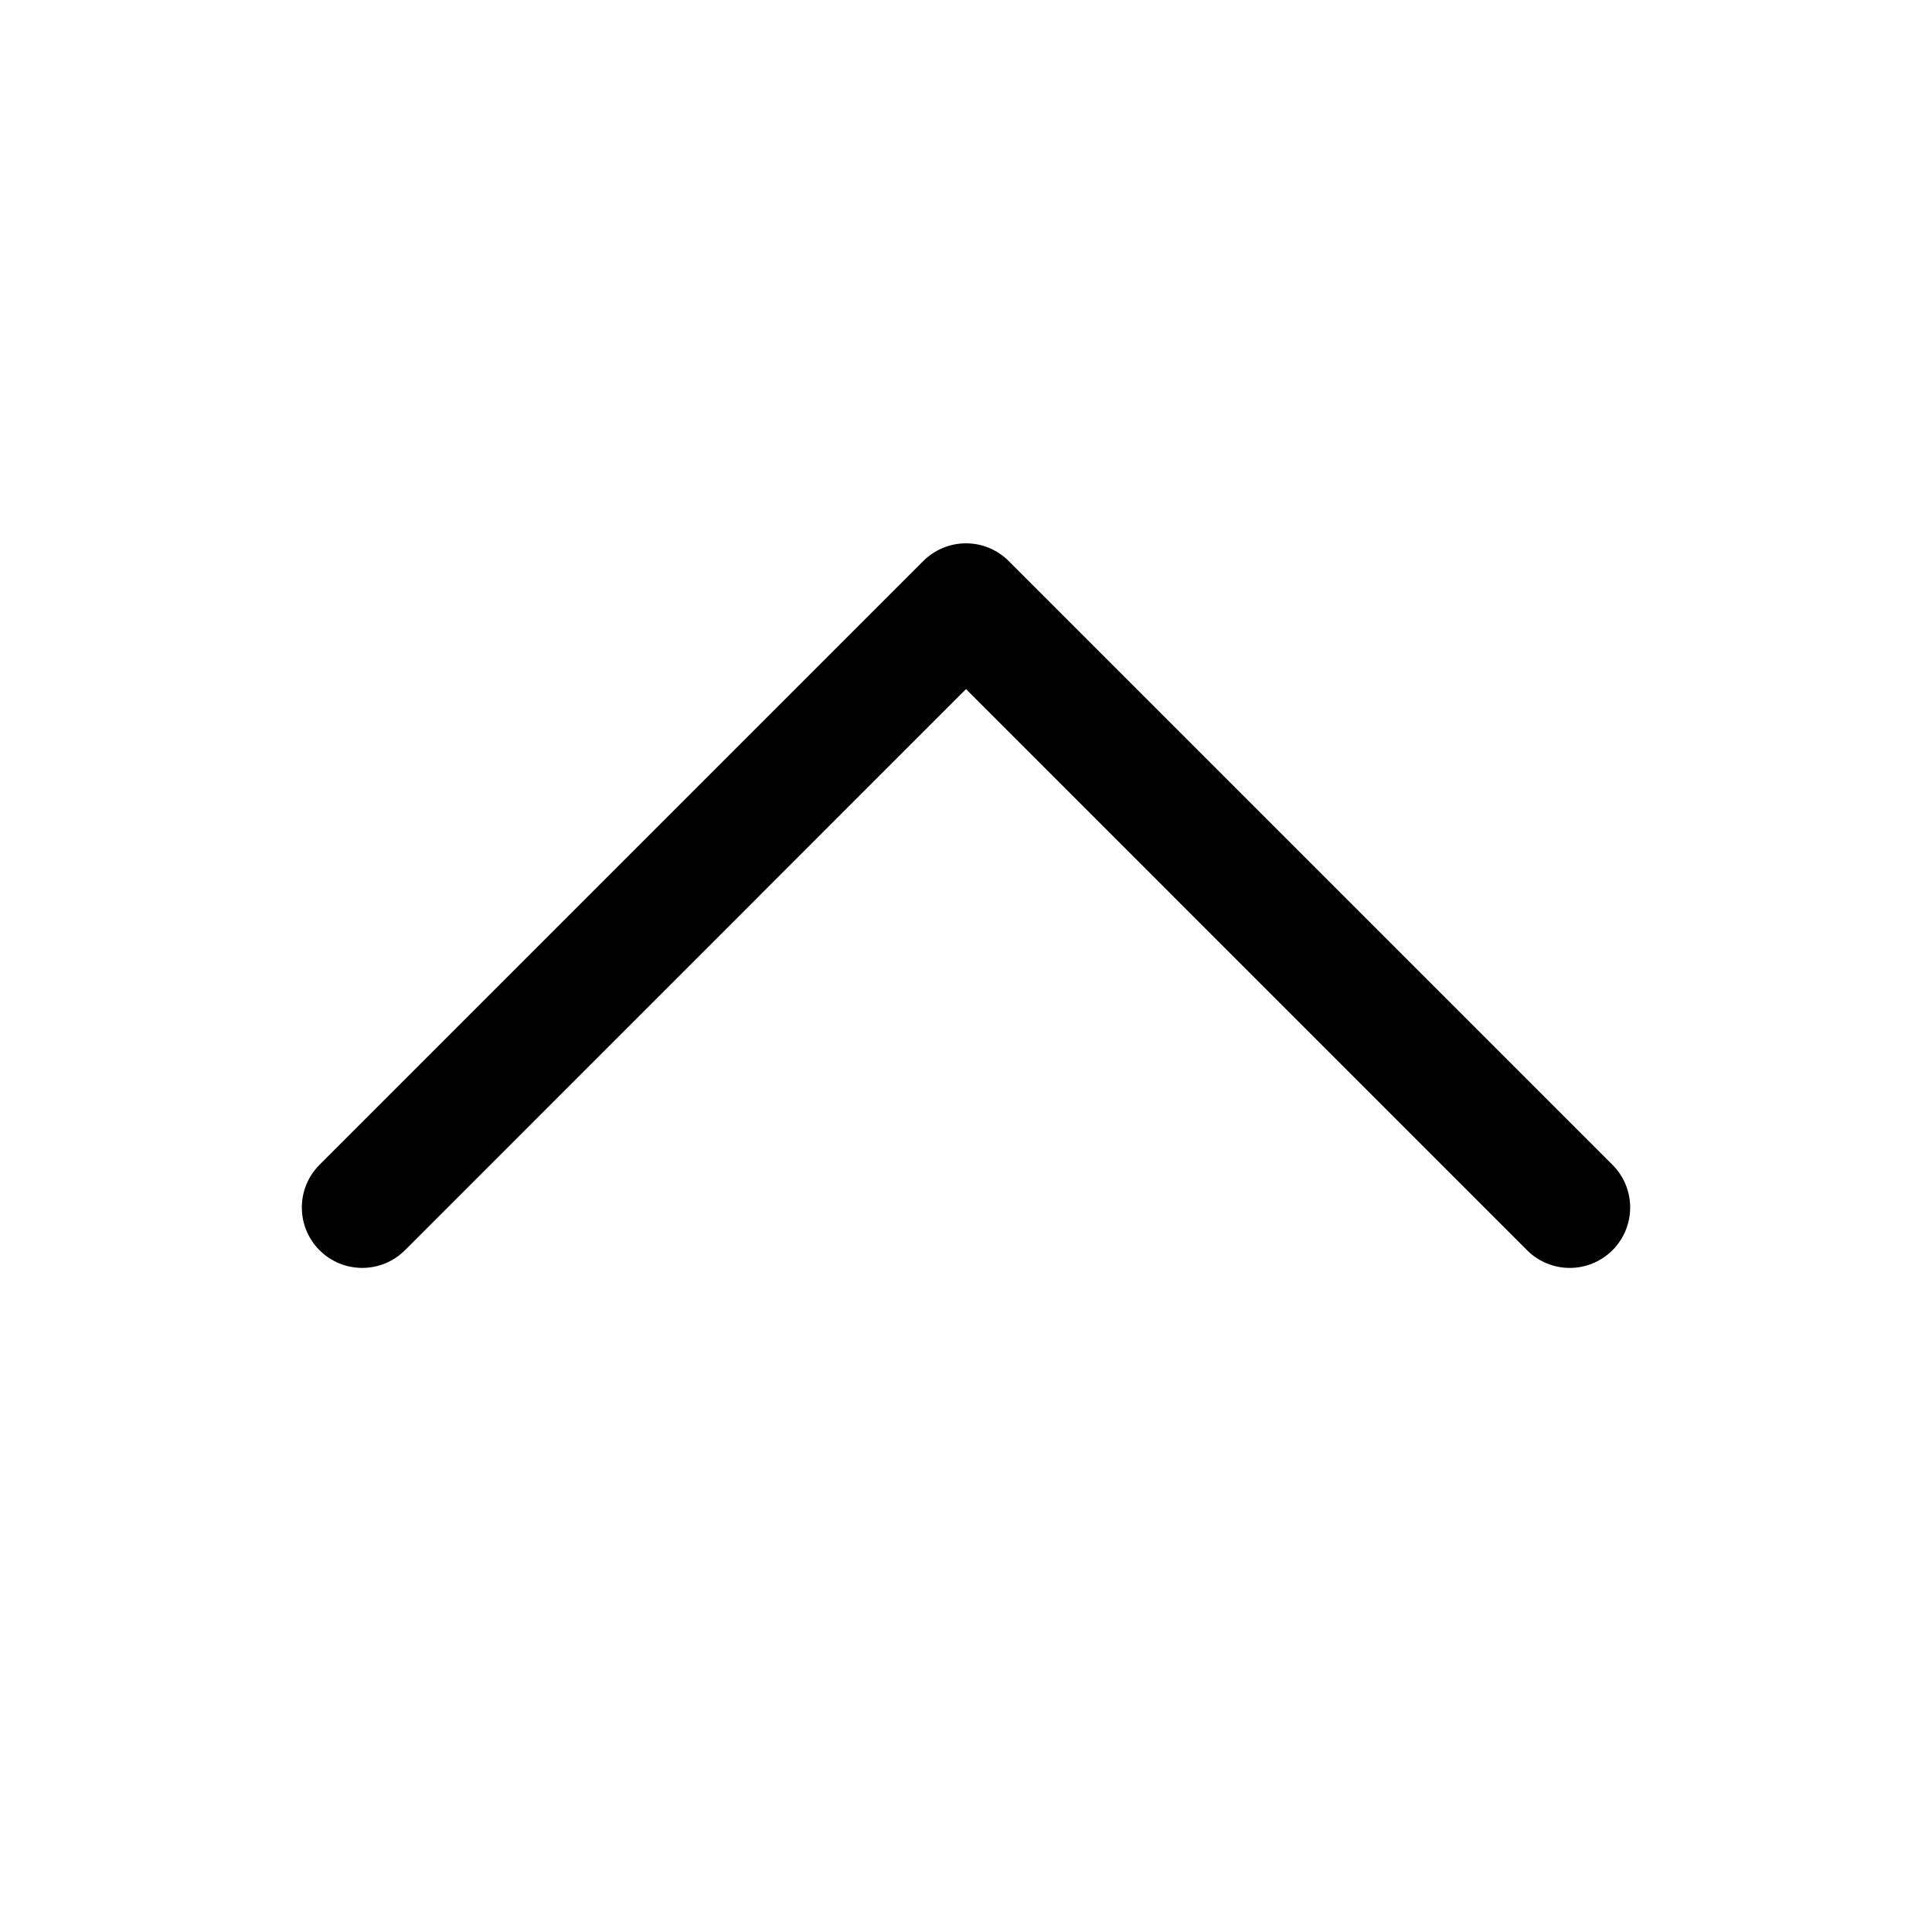
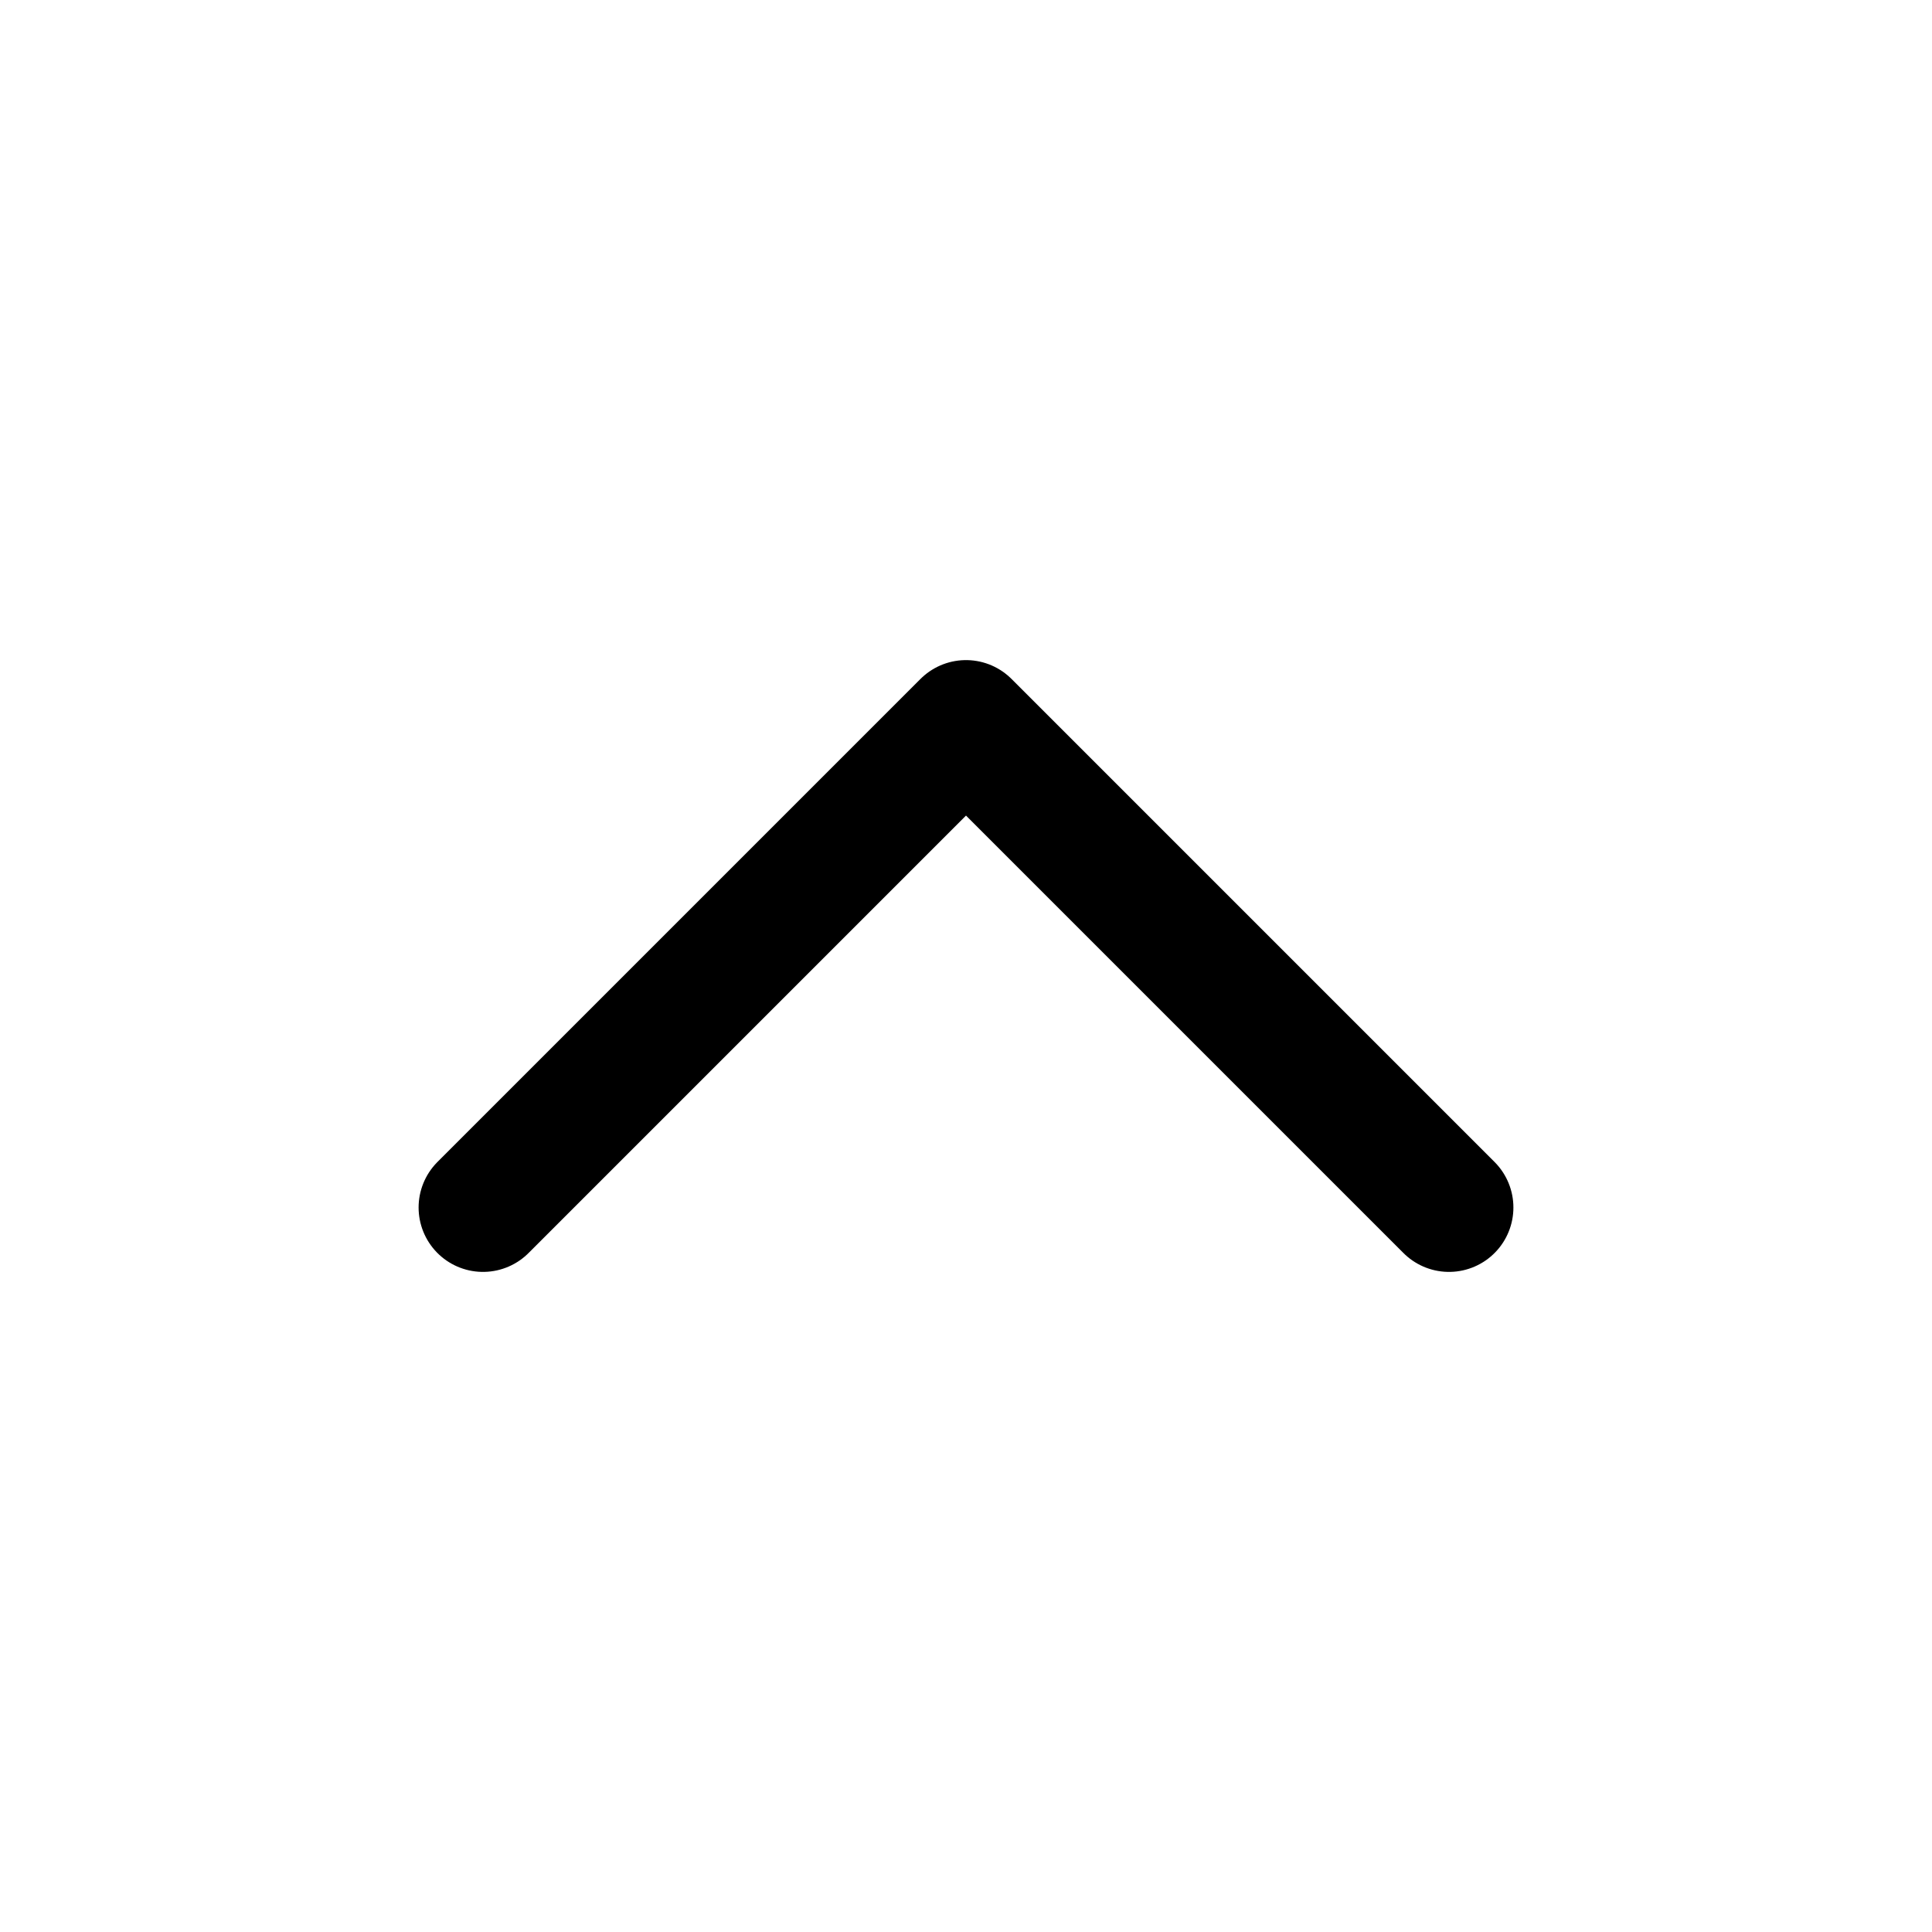
- <svg xmlns="http://www.w3.org/2000/svg" viewBox="0 0 256 256" fill="currentColor">
-   <path d="M213.66,165.66a8,8,0,0,1-11.32,0L128,91.31,53.66,165.66a8,8,0,0,1-11.32-11.32l80-80a8,8,0,0,1,11.32,0l80,80A8,8,0,0,1,213.66,165.66Z" />
+ <svg xmlns="http://www.w3.org/2000/svg" viewBox="0 0 24 24" fill="none" stroke="currentColor" stroke-width="1.6" stroke-linecap="round" stroke-linejoin="round">
+   <path d="m6 15 6-6 6 6" />
</svg>
